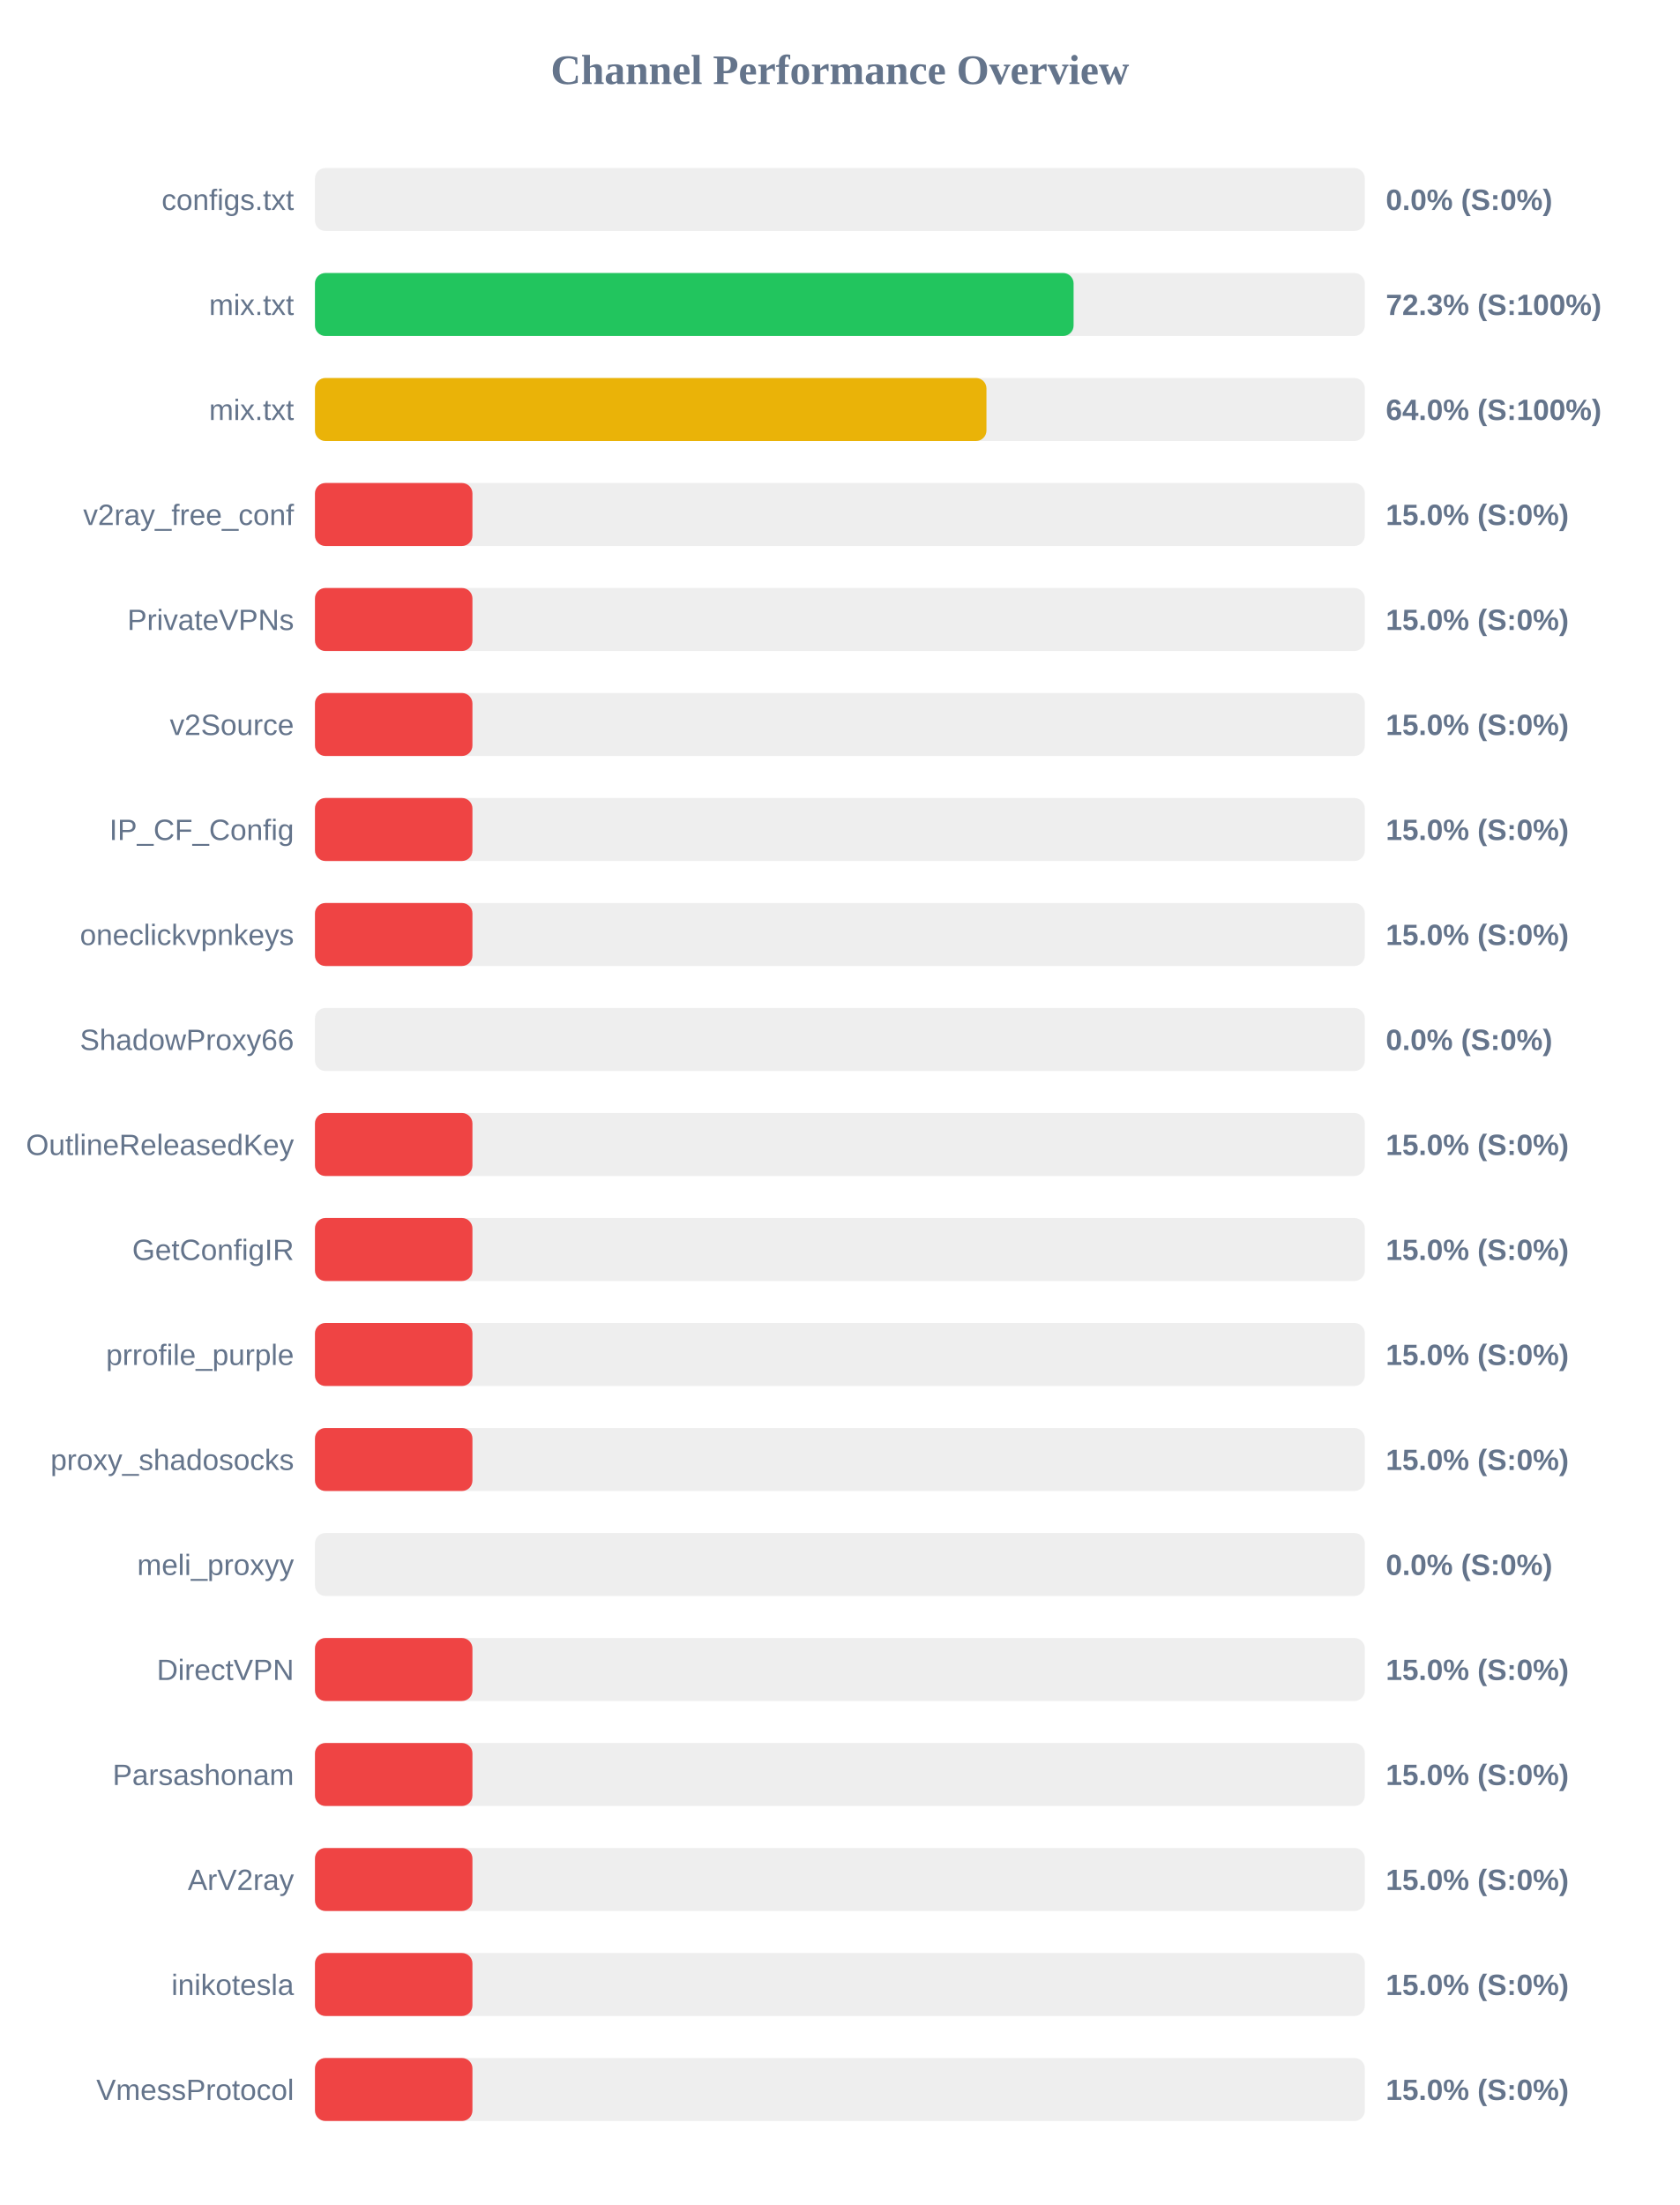
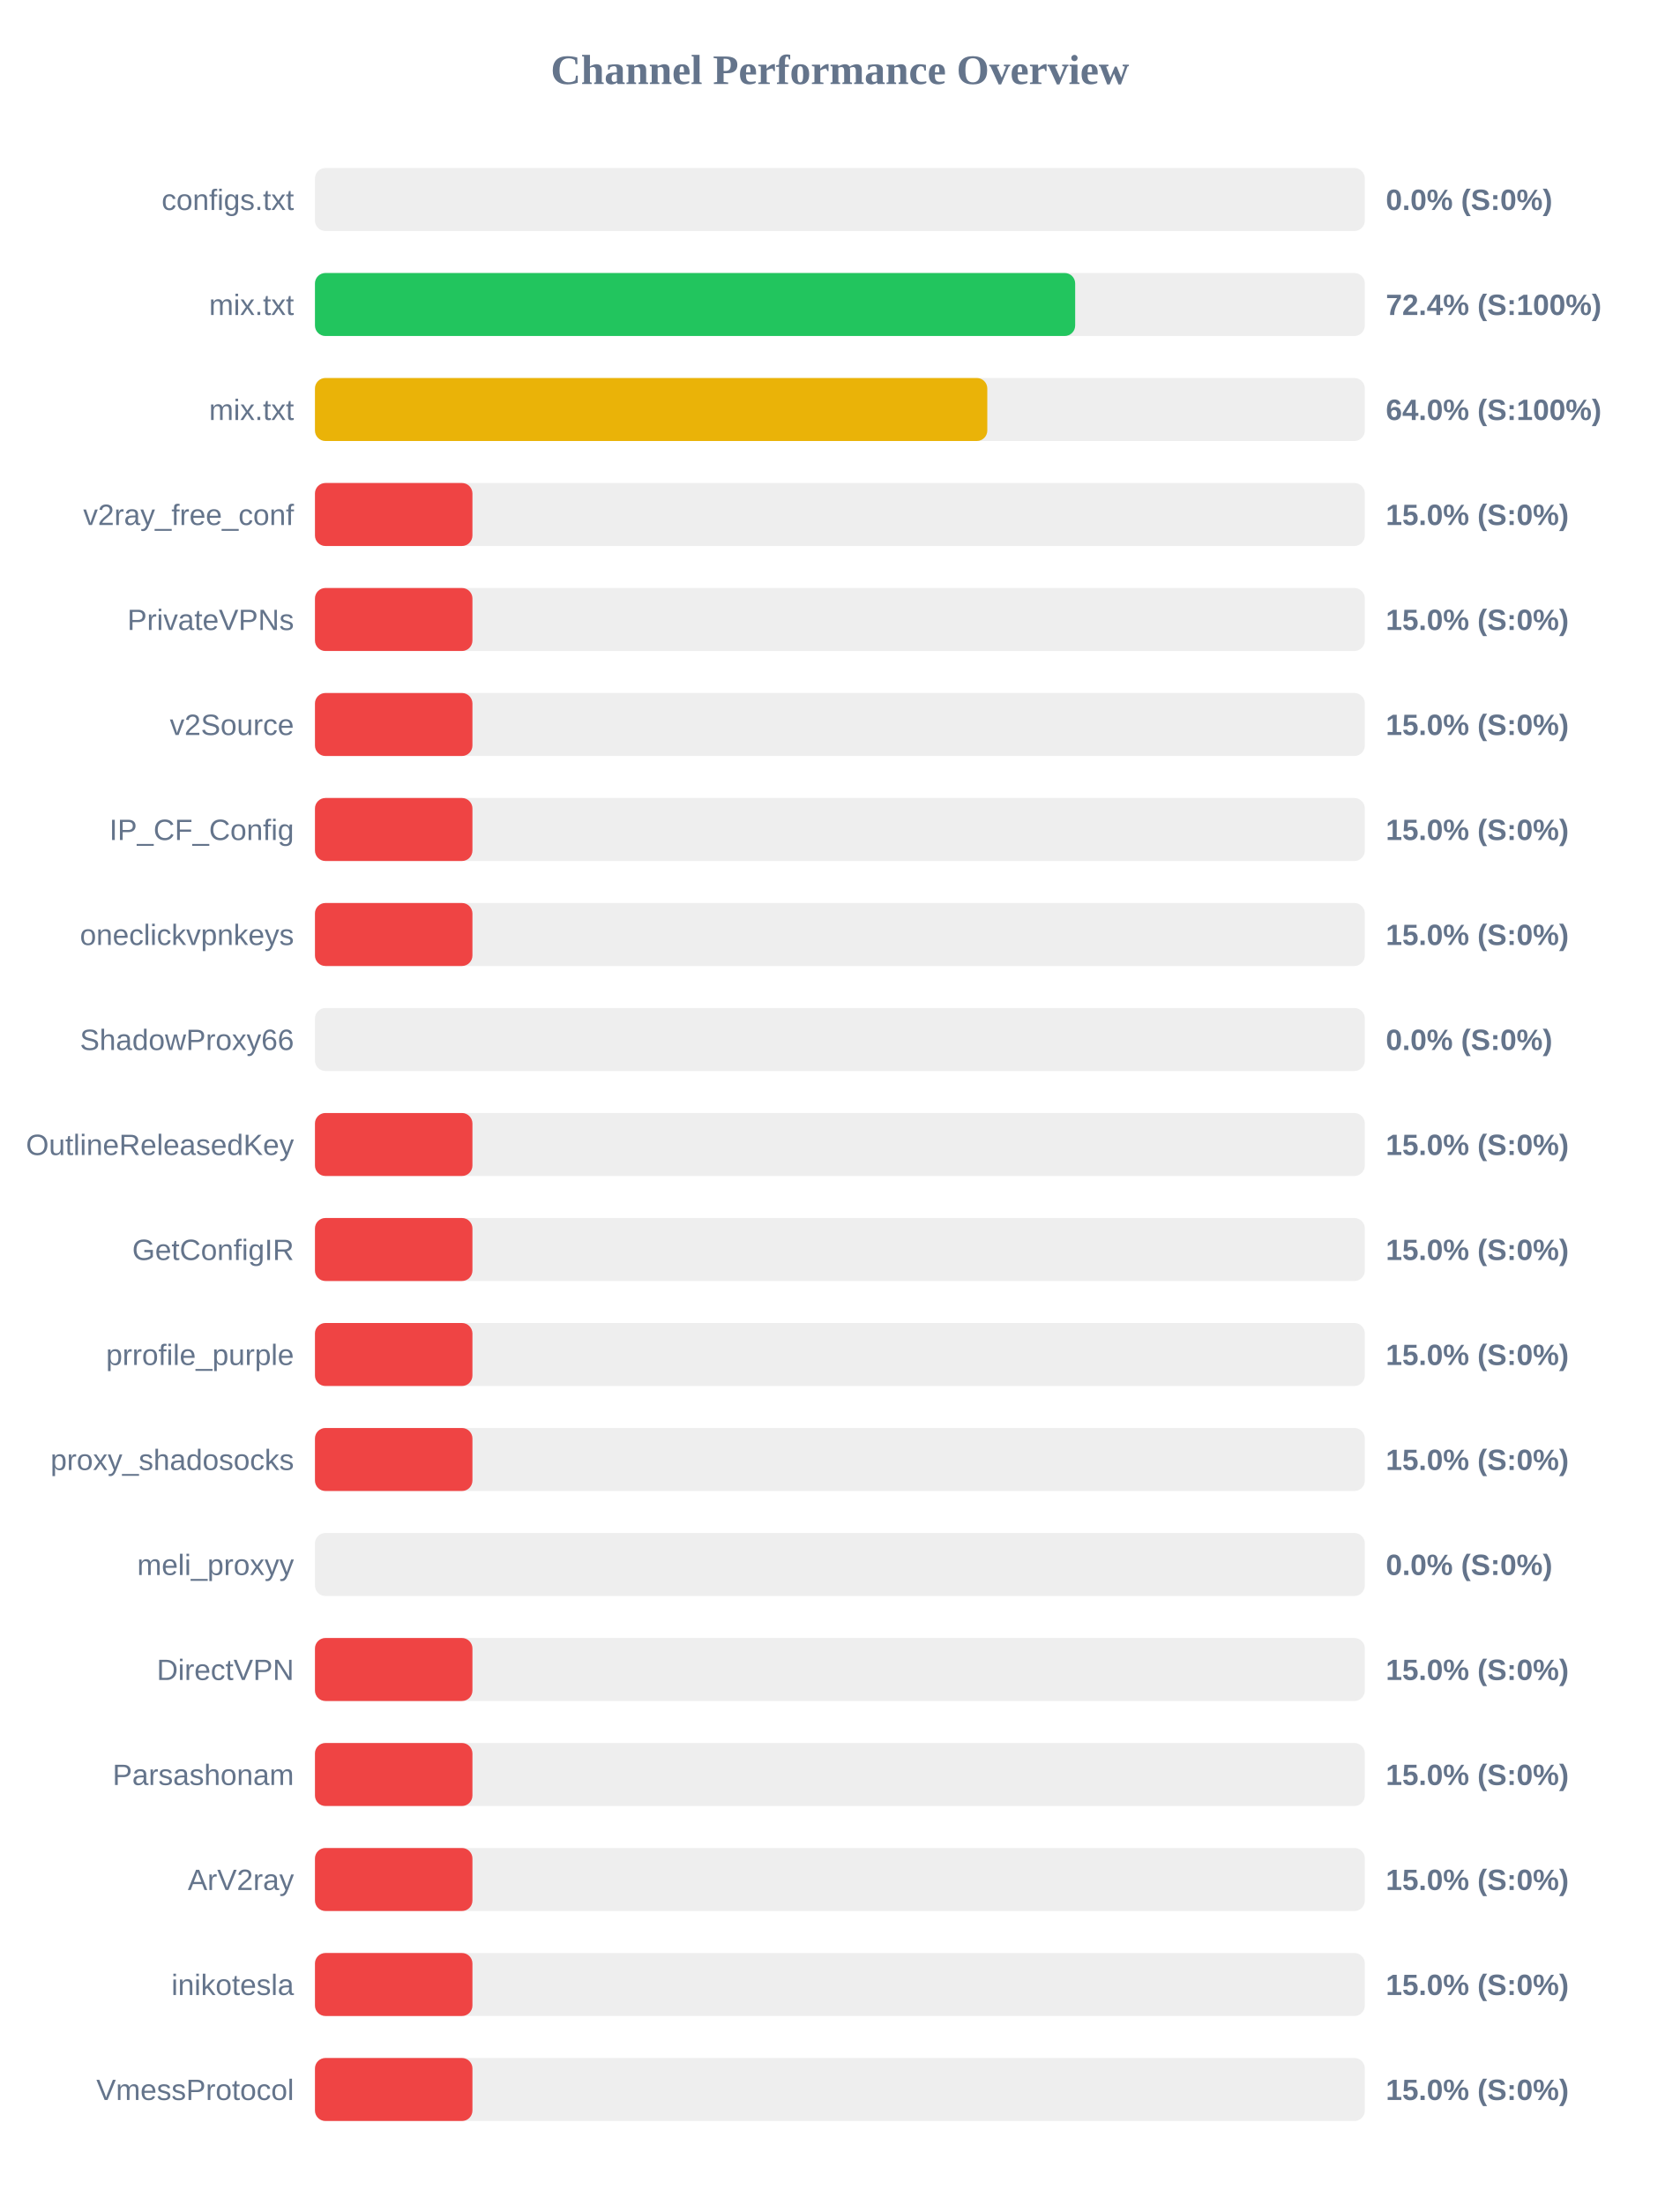
<svg xmlns="http://www.w3.org/2000/svg" width="800" height="1050" version="1.1">
  <style>
        .row { font: 14px Arial; fill: #64748b; }
        .score { font: bold 14px Arial; fill: #64748b; }
    </style>
  <text x="400" y="40" text-anchor="middle" font-size="20px" font-weight="bold" fill="#64748b">Channel Performance Overview</text>
  <rect x="150" y="80" width="500" height="30" fill="#eee" rx="5" />
  <rect x="150" y="80" width="0.0" height="30" fill="#ef4444" rx="5" />
  <text x="140" y="100" text-anchor="end" class="row">configs.txt</text>
  <text x="660" y="100" text-anchor="start" class="score">0.0% (S:0%)</text>
  <rect x="150" y="130" width="500" height="30" fill="#eee" rx="5" />
-   <rect x="150" y="130" width="361.3" height="30" fill="#22c55e" rx="5" />
+   <rect x="150" y="130" width="362.05" height="30" fill="#22c55e" rx="5" />
  <text x="140" y="150" text-anchor="end" class="row">mix.txt</text>
-   <text x="660" y="150" text-anchor="start" class="score">72.3% (S:100%)</text>
+   <text x="660" y="150" text-anchor="start" class="score">72.4% (S:100%)</text>
  <rect x="150" y="180" width="500" height="30" fill="#eee" rx="5" />
-   <rect x="150" y="180" width="319.8" height="30" fill="#eab308" rx="5" />
+   <rect x="150" y="180" width="320.2" height="30" fill="#eab308" rx="5" />
  <text x="140" y="200" text-anchor="end" class="row">mix.txt</text>
  <text x="660" y="200" text-anchor="start" class="score">64.0% (S:100%)</text>
  <rect x="150" y="230" width="500" height="30" fill="#eee" rx="5" />
  <rect x="150" y="230" width="75.0" height="30" fill="#ef4444" rx="5" />
  <text x="140" y="250" text-anchor="end" class="row">v2ray_free_conf</text>
  <text x="660" y="250" text-anchor="start" class="score">15.0% (S:0%)</text>
  <rect x="150" y="280" width="500" height="30" fill="#eee" rx="5" />
  <rect x="150" y="280" width="75.0" height="30" fill="#ef4444" rx="5" />
  <text x="140" y="300" text-anchor="end" class="row">PrivateVPNs</text>
  <text x="660" y="300" text-anchor="start" class="score">15.0% (S:0%)</text>
  <rect x="150" y="330" width="500" height="30" fill="#eee" rx="5" />
  <rect x="150" y="330" width="75.0" height="30" fill="#ef4444" rx="5" />
  <text x="140" y="350" text-anchor="end" class="row">v2Source</text>
  <text x="660" y="350" text-anchor="start" class="score">15.0% (S:0%)</text>
  <rect x="150" y="380" width="500" height="30" fill="#eee" rx="5" />
  <rect x="150" y="380" width="75.0" height="30" fill="#ef4444" rx="5" />
  <text x="140" y="400" text-anchor="end" class="row">IP_CF_Config</text>
  <text x="660" y="400" text-anchor="start" class="score">15.0% (S:0%)</text>
  <rect x="150" y="430" width="500" height="30" fill="#eee" rx="5" />
  <rect x="150" y="430" width="75.0" height="30" fill="#ef4444" rx="5" />
  <text x="140" y="450" text-anchor="end" class="row">oneclickvpnkeys</text>
  <text x="660" y="450" text-anchor="start" class="score">15.0% (S:0%)</text>
  <rect x="150" y="480" width="500" height="30" fill="#eee" rx="5" />
  <rect x="150" y="480" width="0.0" height="30" fill="#ef4444" rx="5" />
  <text x="140" y="500" text-anchor="end" class="row">ShadowProxy66</text>
  <text x="660" y="500" text-anchor="start" class="score">0.0% (S:0%)</text>
  <rect x="150" y="530" width="500" height="30" fill="#eee" rx="5" />
  <rect x="150" y="530" width="75.0" height="30" fill="#ef4444" rx="5" />
  <text x="140" y="550" text-anchor="end" class="row">OutlineReleasedKey</text>
  <text x="660" y="550" text-anchor="start" class="score">15.0% (S:0%)</text>
  <rect x="150" y="580" width="500" height="30" fill="#eee" rx="5" />
  <rect x="150" y="580" width="75.0" height="30" fill="#ef4444" rx="5" />
  <text x="140" y="600" text-anchor="end" class="row">GetConfigIR</text>
  <text x="660" y="600" text-anchor="start" class="score">15.0% (S:0%)</text>
  <rect x="150" y="630" width="500" height="30" fill="#eee" rx="5" />
  <rect x="150" y="630" width="75.0" height="30" fill="#ef4444" rx="5" />
  <text x="140" y="650" text-anchor="end" class="row">prrofile_purple</text>
  <text x="660" y="650" text-anchor="start" class="score">15.0% (S:0%)</text>
  <rect x="150" y="680" width="500" height="30" fill="#eee" rx="5" />
  <rect x="150" y="680" width="75.0" height="30" fill="#ef4444" rx="5" />
  <text x="140" y="700" text-anchor="end" class="row">proxy_shadosocks</text>
  <text x="660" y="700" text-anchor="start" class="score">15.0% (S:0%)</text>
  <rect x="150" y="730" width="500" height="30" fill="#eee" rx="5" />
  <rect x="150" y="730" width="0.0" height="30" fill="#ef4444" rx="5" />
  <text x="140" y="750" text-anchor="end" class="row">meli_proxyy</text>
  <text x="660" y="750" text-anchor="start" class="score">0.0% (S:0%)</text>
  <rect x="150" y="780" width="500" height="30" fill="#eee" rx="5" />
  <rect x="150" y="780" width="75.0" height="30" fill="#ef4444" rx="5" />
  <text x="140" y="800" text-anchor="end" class="row">DirectVPN</text>
  <text x="660" y="800" text-anchor="start" class="score">15.0% (S:0%)</text>
  <rect x="150" y="830" width="500" height="30" fill="#eee" rx="5" />
  <rect x="150" y="830" width="75.0" height="30" fill="#ef4444" rx="5" />
  <text x="140" y="850" text-anchor="end" class="row">Parsashonam</text>
  <text x="660" y="850" text-anchor="start" class="score">15.0% (S:0%)</text>
  <rect x="150" y="880" width="500" height="30" fill="#eee" rx="5" />
  <rect x="150" y="880" width="75.0" height="30" fill="#ef4444" rx="5" />
  <text x="140" y="900" text-anchor="end" class="row">ArV2ray</text>
  <text x="660" y="900" text-anchor="start" class="score">15.0% (S:0%)</text>
  <rect x="150" y="930" width="500" height="30" fill="#eee" rx="5" />
  <rect x="150" y="930" width="75.0" height="30" fill="#ef4444" rx="5" />
  <text x="140" y="950" text-anchor="end" class="row">inikotesla</text>
  <text x="660" y="950" text-anchor="start" class="score">15.0% (S:0%)</text>
  <rect x="150" y="980" width="500" height="30" fill="#eee" rx="5" />
  <rect x="150" y="980" width="75.0" height="30" fill="#ef4444" rx="5" />
  <text x="140" y="1000" text-anchor="end" class="row">VmessProtocol</text>
  <text x="660" y="1000" text-anchor="start" class="score">15.0% (S:0%)</text>
</svg>
